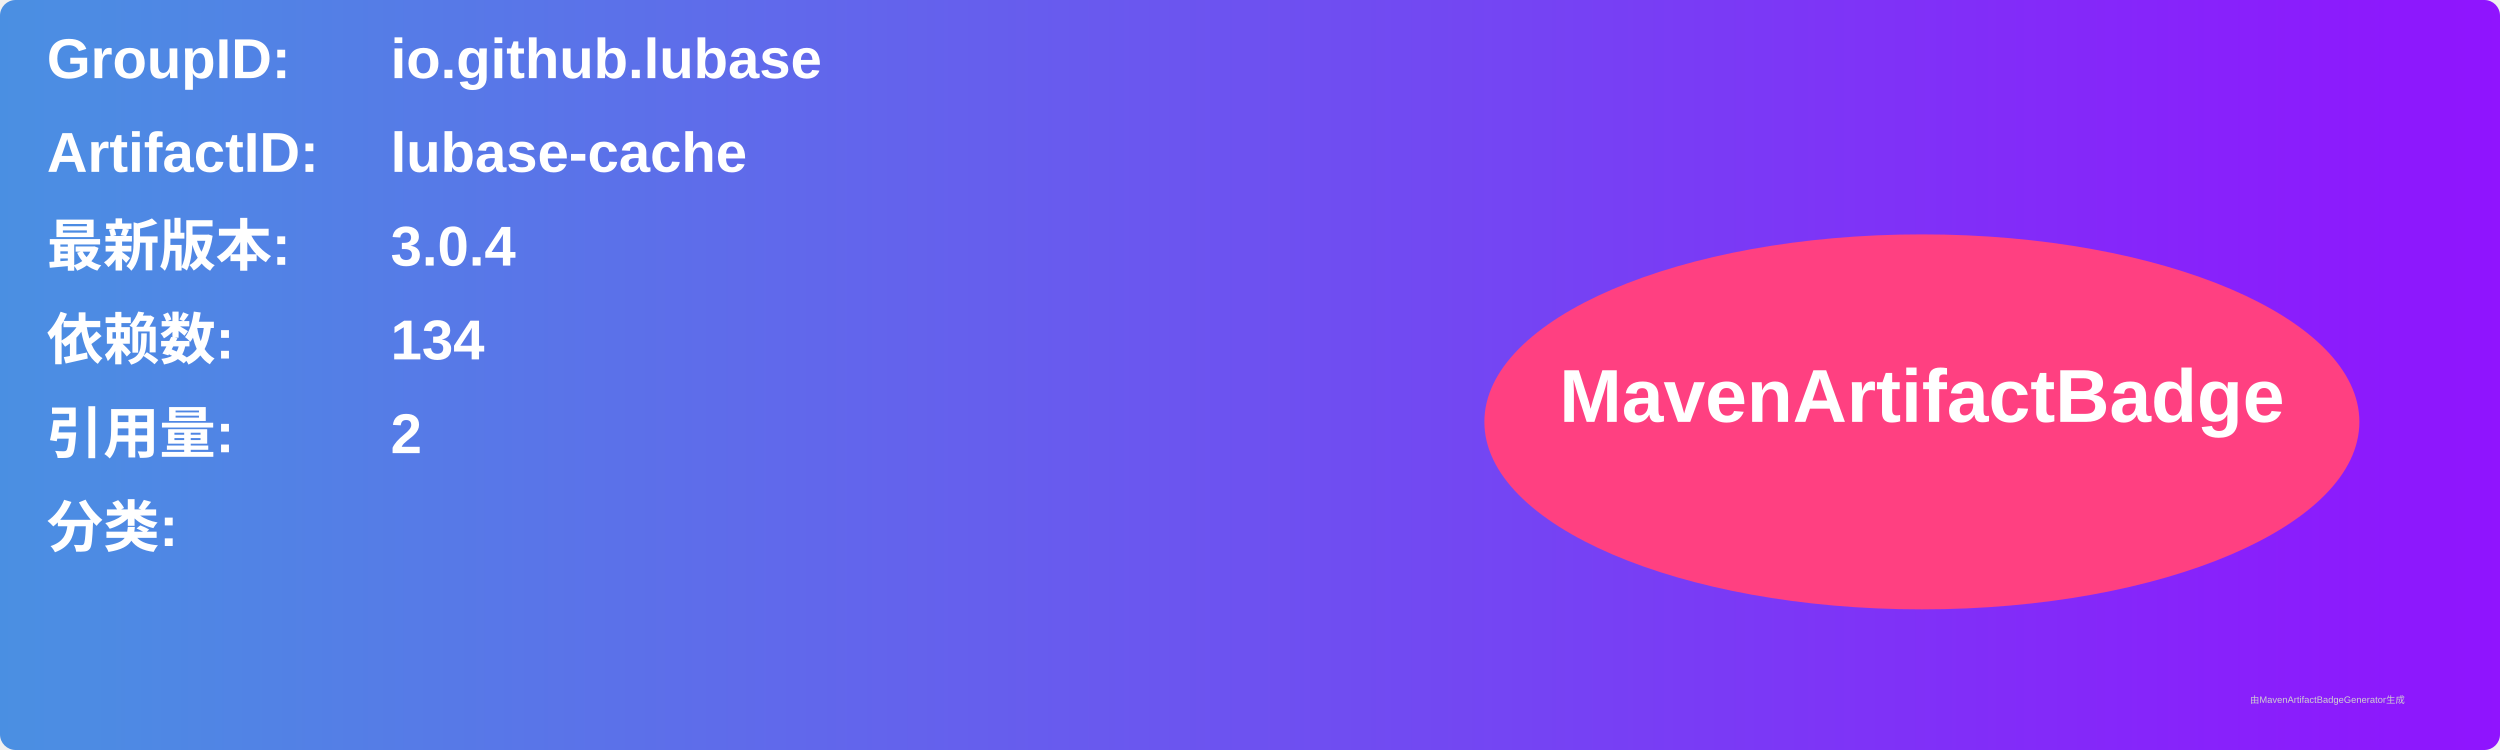
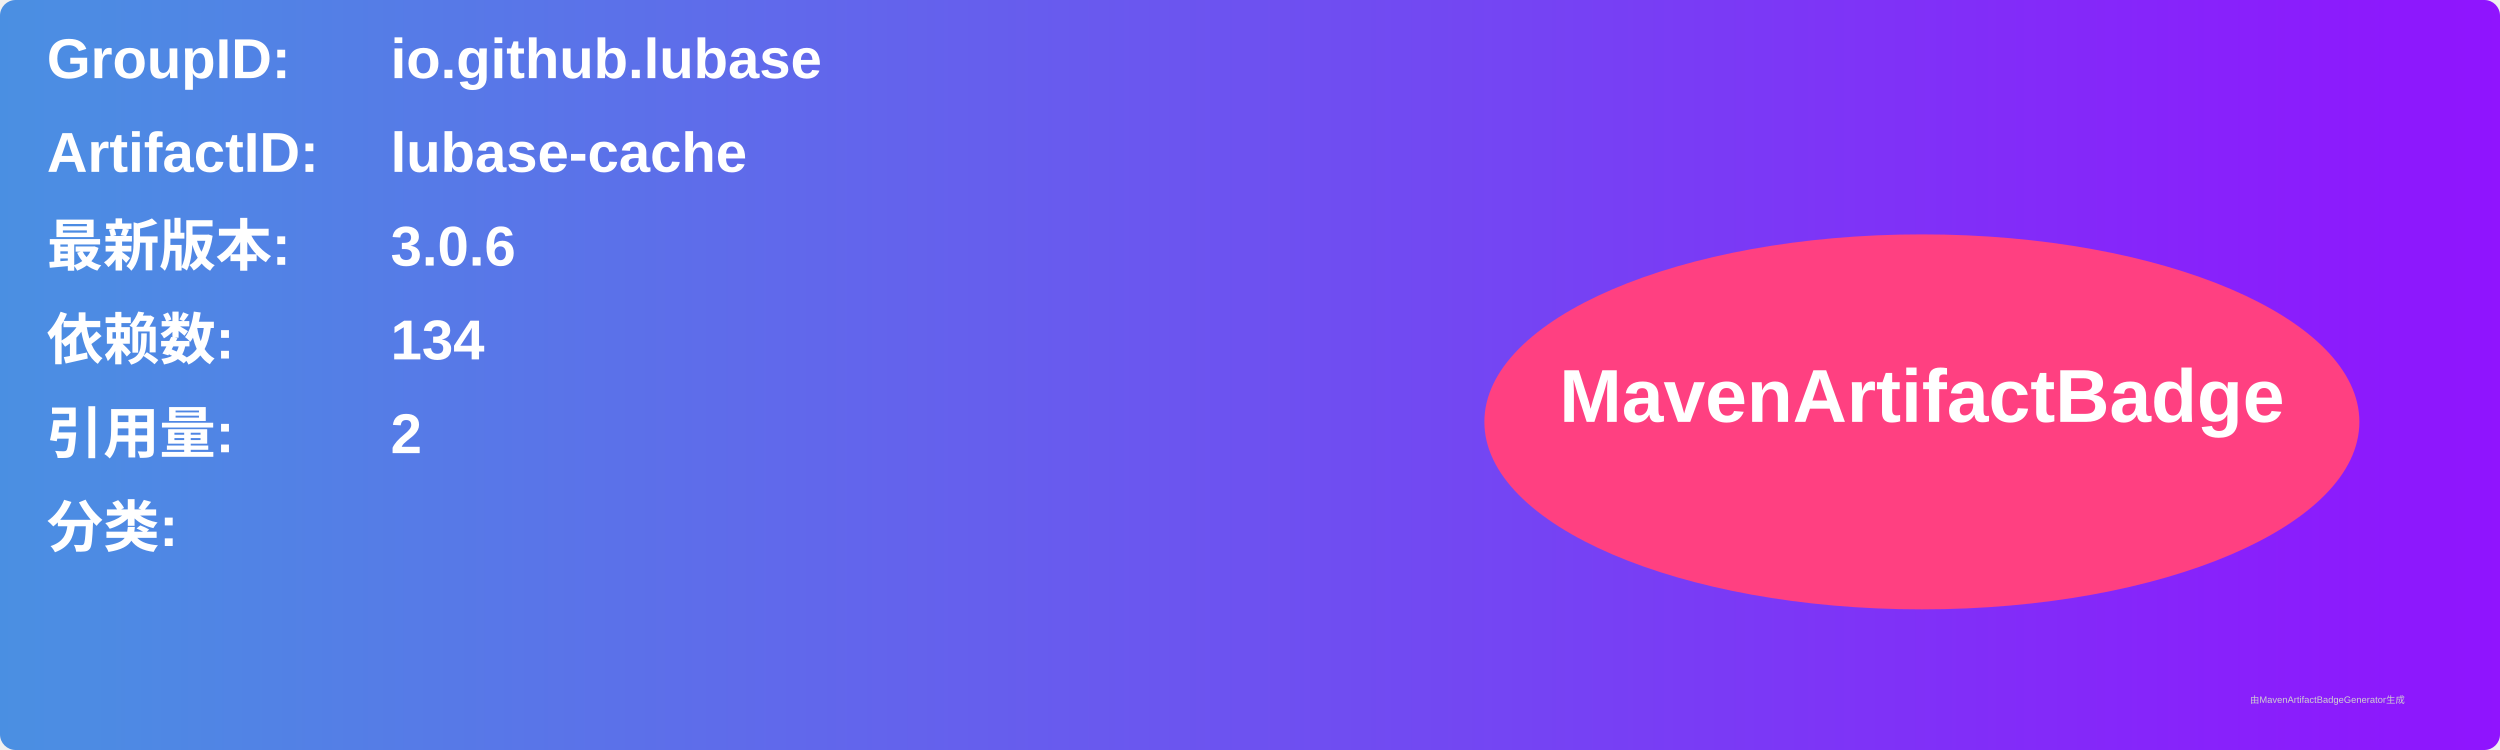
<svg xmlns="http://www.w3.org/2000/svg" width="800" height="240" viewBox="0 0 800 240">
  <linearGradient id="grad" x1="0%" y1="0%" x2="100%" y2="0%">
    <stop offset="0%" stop-color="#4a90e2" />
    <stop offset="100%" stop-color="#9013fe" />
  </linearGradient>
  <rect width="100%" height="100%" rx="5" ry="5" fill="url(#grad)" />
  <g transform="translate(15, 15)">
    <text x="0" y="10" font-family="Arial" font-size="18" fill="white" font-weight="bold" width="260">GroupID:</text>
    <text x="110" y="10" font-family="Arial" font-size="18" fill="white" font-weight="bold" width="460">io.github.lubase</text>
    <text x="0" y="40" font-family="Arial" font-size="18" fill="white" font-weight="bold" width="260">ArtifactID:</text>
    <text x="110" y="40" font-family="Arial" font-size="18" fill="white" font-weight="bold" width="460">lubase-cache</text>
    <text x="0" y="70" font-family="Arial" font-size="18" fill="white" font-weight="bold">最新版本:</text>
    <text x="110" y="70" font-family="Arial" font-size="18" fill="white" font-weight="bold">
-       <tspan font-weight="bold">3.0.4</tspan>
+       <tspan font-weight="bold">3.0.6</tspan>
    </text>
    <text x="0" y="100" font-family="Arial" font-size="18" fill="white" font-weight="bold">依赖数: </text>
    <text x="110" y="100" font-family="Arial" font-size="18" fill="white">
      <tspan font-weight="bold">134</tspan>
    </text>
    <text x="0" y="130" font-family="Arial" font-size="18" fill="white" font-weight="bold">引用量: </text>
    <text x="110" y="130" font-family="Arial" font-size="18" fill="white">
      <tspan font-weight="bold">2</tspan>
    </text>
    <text x="0" y="160" font-family="Arial" font-size="18" fill="white" font-weight="bold">分类:</text>
    <text x="10" y="190" font-family="Arial" font-size="10" fill="white">
      <tspan font-weight="bold" />
    </text>
    <ellipse cx="600" cy="120" rx="140" ry="60" fill="#ff4081" />
    <text x="600" y="120" text-anchor="middle" font-family="Arial" font-size="24" fill="white" font-weight="bold">MavenArtifactBadge</text>
  </g>
  <text x="720" y="225" font-family="Arial" font-size="3" fill="#d0d0d0">由MavenArtifactBadgeGenerator生成</text>
</svg>
